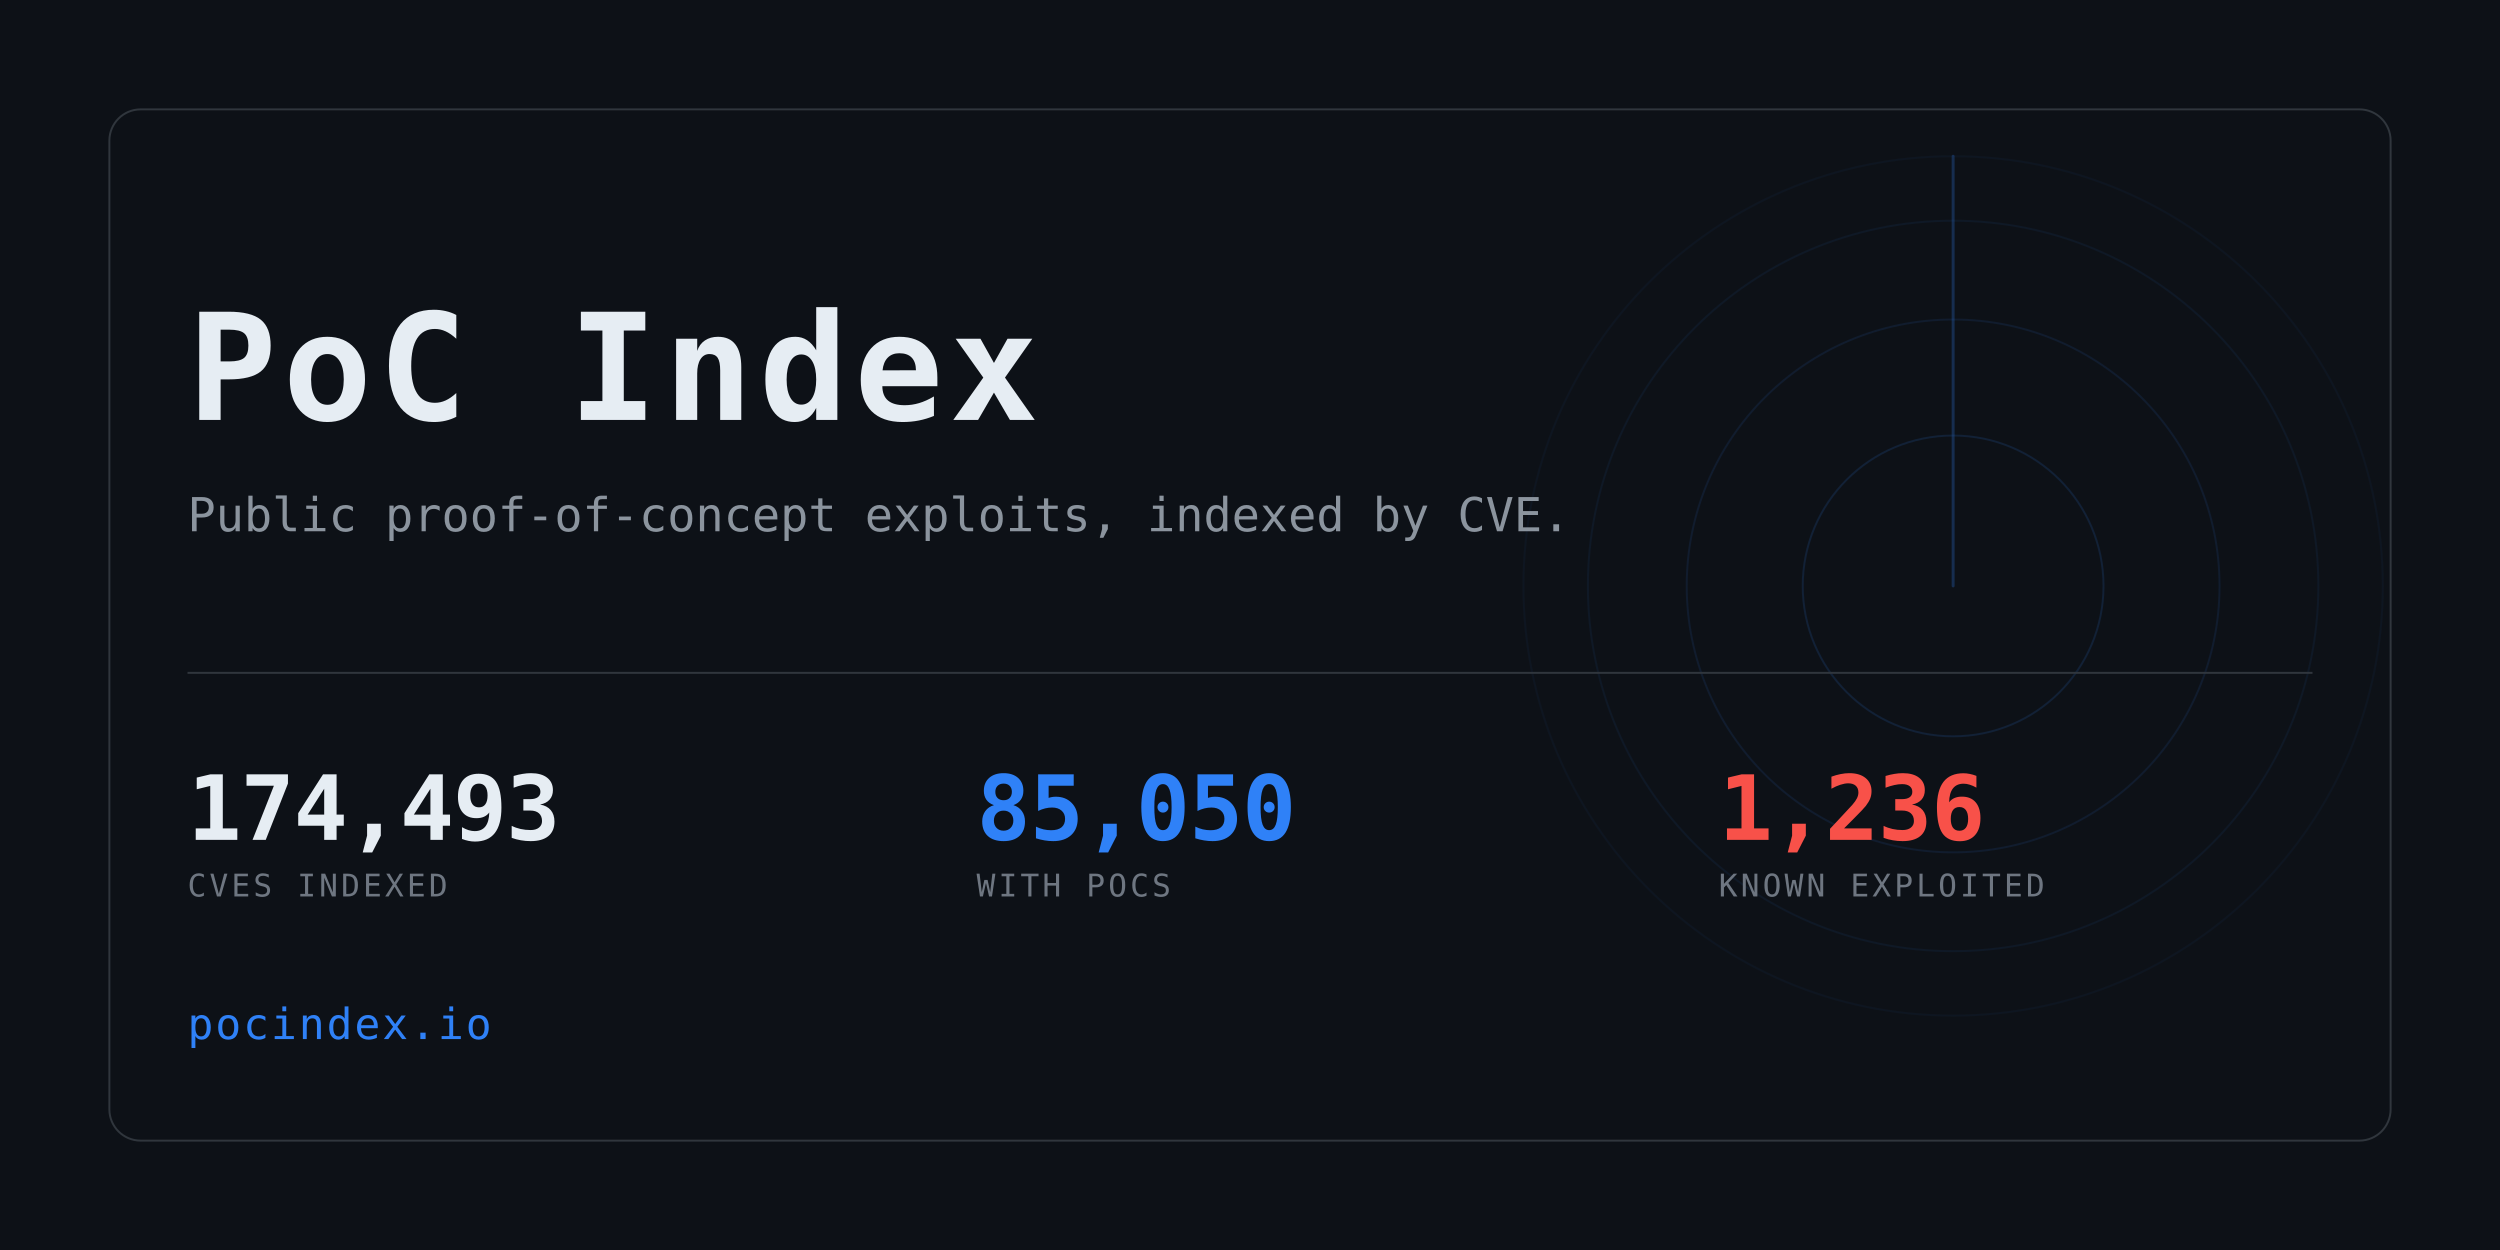
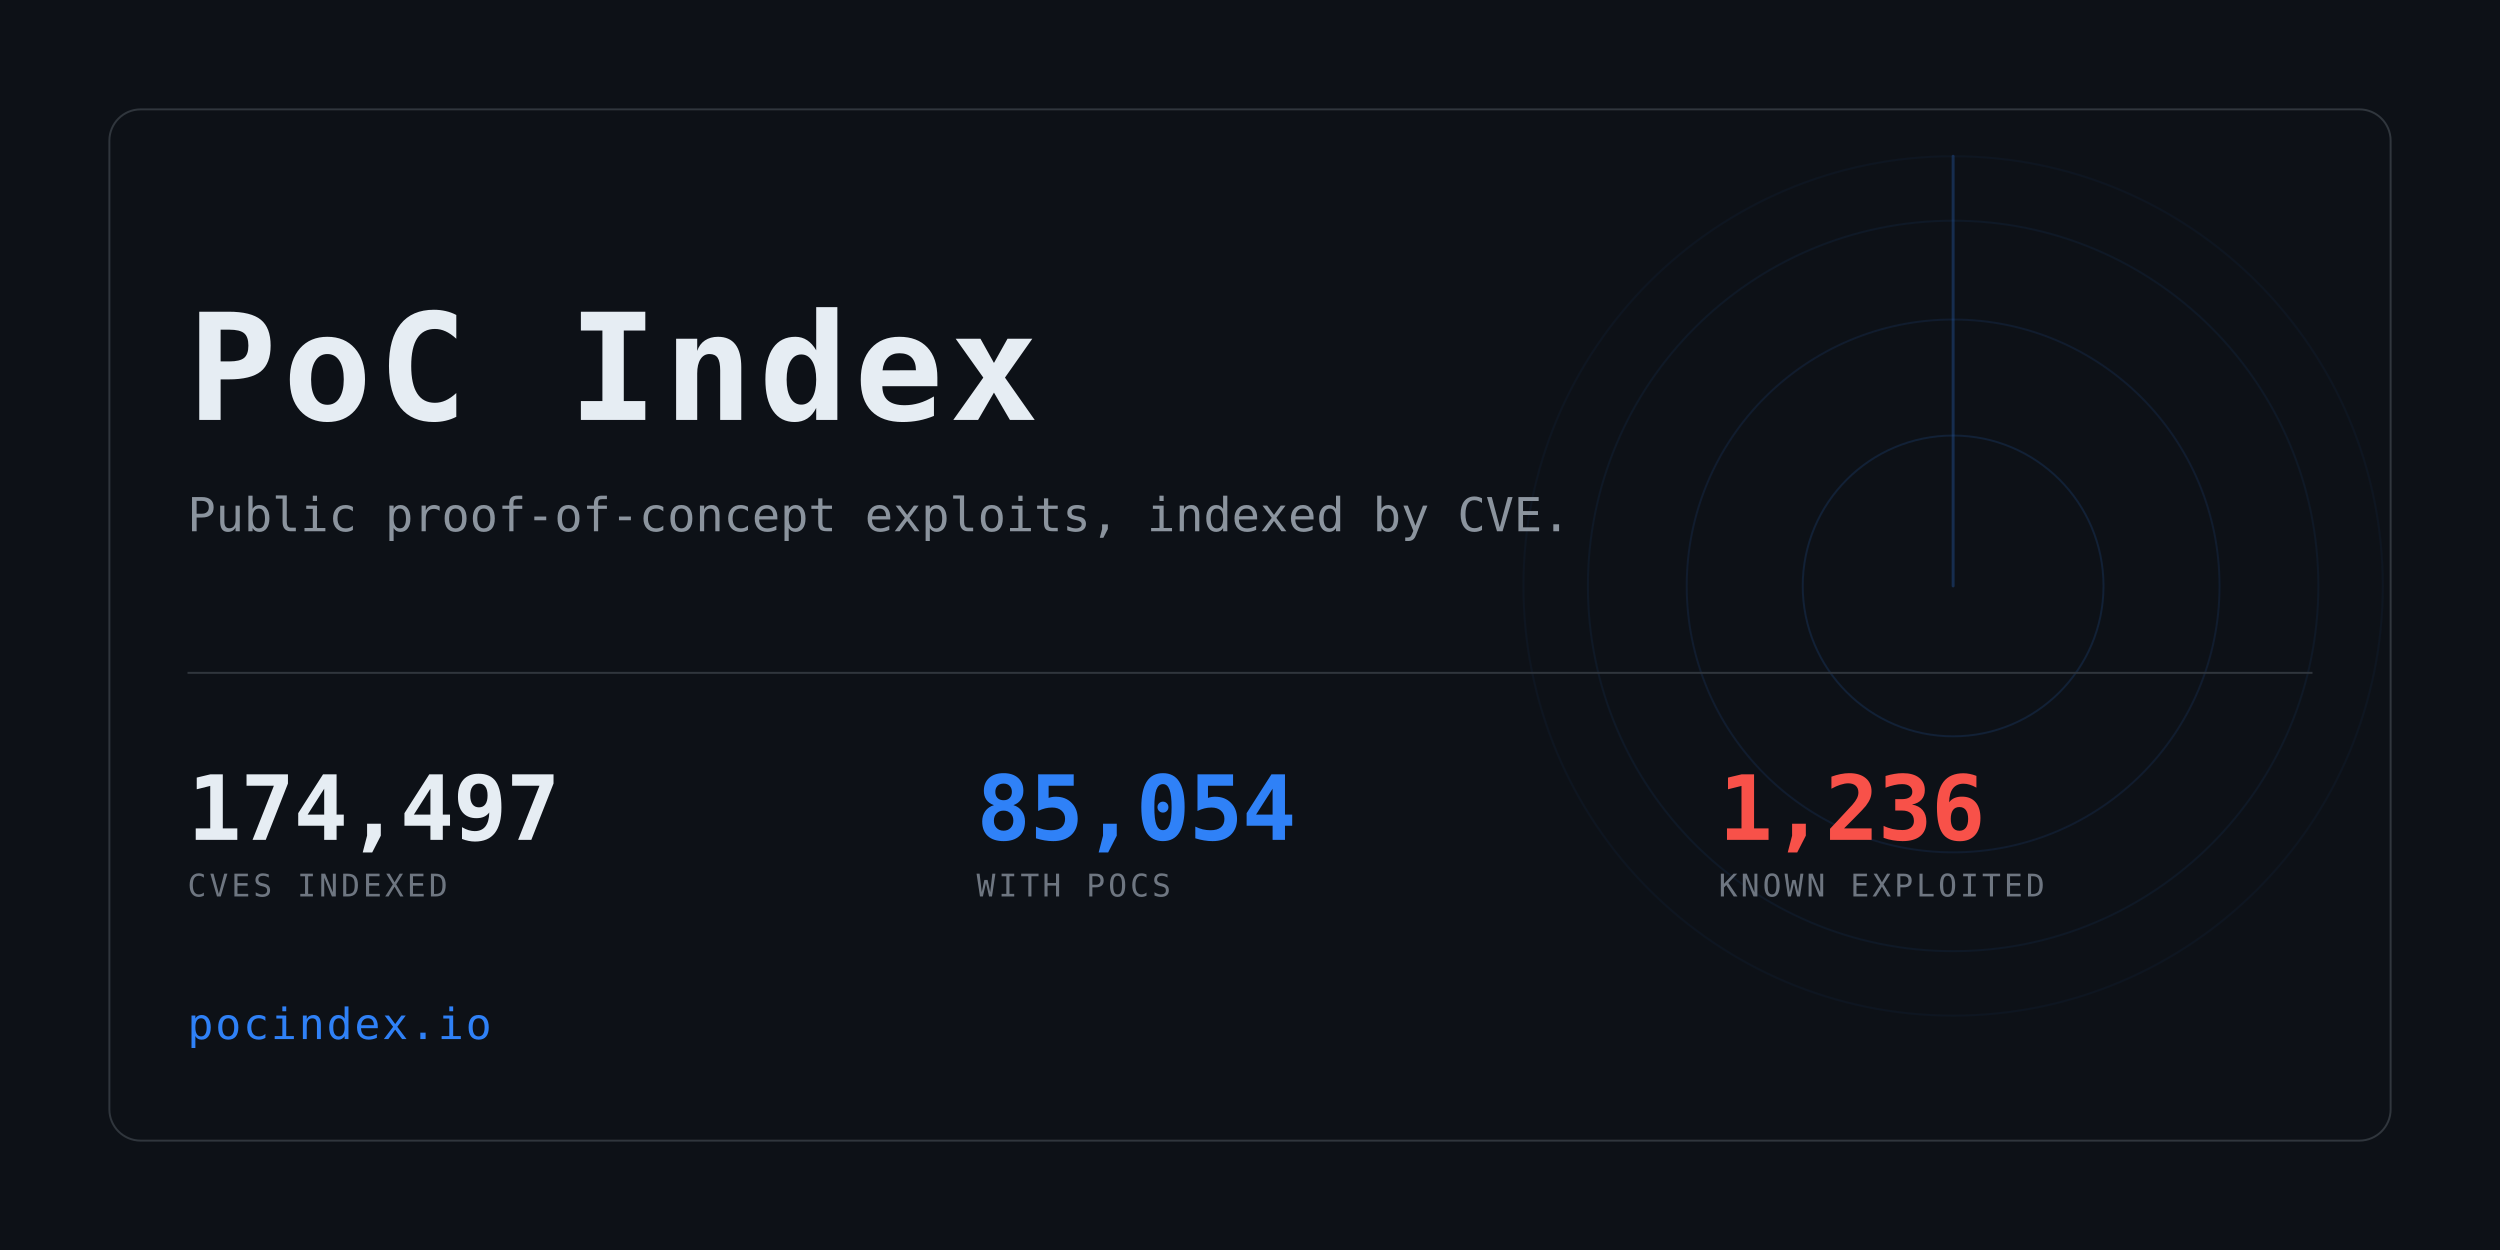
<svg xmlns="http://www.w3.org/2000/svg" width="1280" height="640" viewBox="0 0 1280 640" role="img" aria-label="PoC Index">
  <clipPath id="card">
    <rect x="56" y="56" width="1168" height="528" rx="16" />
  </clipPath>
  <rect width="1280" height="640" fill="#0d1117" />
  <g clip-path="url(#card)" opacity="0.6">
    <g>
      <circle cx="1000" cy="300" r="77.0" fill="none" stroke="#2f81f7" stroke-width="1" opacity="0.234" />
      <circle cx="1000" cy="300" r="136.4" fill="none" stroke="#2f81f7" stroke-width="1" opacity="0.169" />
      <circle cx="1000" cy="300" r="187.0" fill="none" stroke="#2f81f7" stroke-width="1" opacity="0.117" />
      <circle cx="1000" cy="300" r="220.0" fill="none" stroke="#2f81f7" stroke-width="1" opacity="0.078" />
      <line x1="1000" y1="300" x2="1000" y2="80.0" stroke="#2f81f7" stroke-width="1.5" stroke-linecap="round" opacity="0.416">
        <animateTransform attributeName="transform" type="rotate" from="0 1000 300" to="360 1000 300" dur="8s" repeatCount="indefinite" />
      </line>
    </g>
  </g>
  <rect x="56" y="56" width="1168" height="528" rx="16" fill="none" stroke="#30363d" />
  <text x="96" y="215" font-family="ui-monospace,SFMono-Regular,Menlo,Consolas,monospace" font-size="76" font-weight="700" fill="#e6edf3" letter-spacing="3">PoC Index</text>
  <text x="96" y="272" font-family="ui-monospace,SFMono-Regular,Menlo,Consolas,monospace" font-size="24" fill="#8b949e">
    Public proof-of-concept exploits, indexed by CVE.</text>
  <rect x="96" y="344" width="1088" height="1" fill="#30363d" />
-   <text x="96" y="430" font-family="ui-monospace,SFMono-Regular,Menlo,Consolas,monospace" font-size="46" font-weight="700" fill="#e6edf3" letter-spacing="-0.5">174,493</text>
+   <text x="96" y="430" font-family="ui-monospace,SFMono-Regular,Menlo,Consolas,monospace" font-size="46" font-weight="700" fill="#e6edf3" letter-spacing="-0.5">174,497</text>
  <text x="96" y="459" font-family="ui-monospace,SFMono-Regular,Menlo,Consolas,monospace" font-size="16" fill="#6e7681" letter-spacing="1.6">CVES INDEXED</text>
-   <text x="500" y="430" font-family="ui-monospace,SFMono-Regular,Menlo,Consolas,monospace" font-size="46" font-weight="700" fill="#2f81f7" letter-spacing="-0.5">85,050</text>
+   <text x="500" y="430" font-family="ui-monospace,SFMono-Regular,Menlo,Consolas,monospace" font-size="46" font-weight="700" fill="#2f81f7" letter-spacing="-0.5">85,054</text>
  <text x="500" y="459" font-family="ui-monospace,SFMono-Regular,Menlo,Consolas,monospace" font-size="16" fill="#6e7681" letter-spacing="1.6">WITH POCS</text>
  <text x="880" y="430" font-family="ui-monospace,SFMono-Regular,Menlo,Consolas,monospace" font-size="46" font-weight="700" fill="#f85149" letter-spacing="-0.5">1,236</text>
  <text x="880" y="459" font-family="ui-monospace,SFMono-Regular,Menlo,Consolas,monospace" font-size="16" fill="#6e7681" letter-spacing="1.6">KNOWN EXPLOITED</text>
  <text x="96" y="532" font-family="ui-monospace,SFMono-Regular,Menlo,Consolas,monospace" font-size="22" fill="#2f81f7" letter-spacing="1">pocindex.io</text>
</svg>
